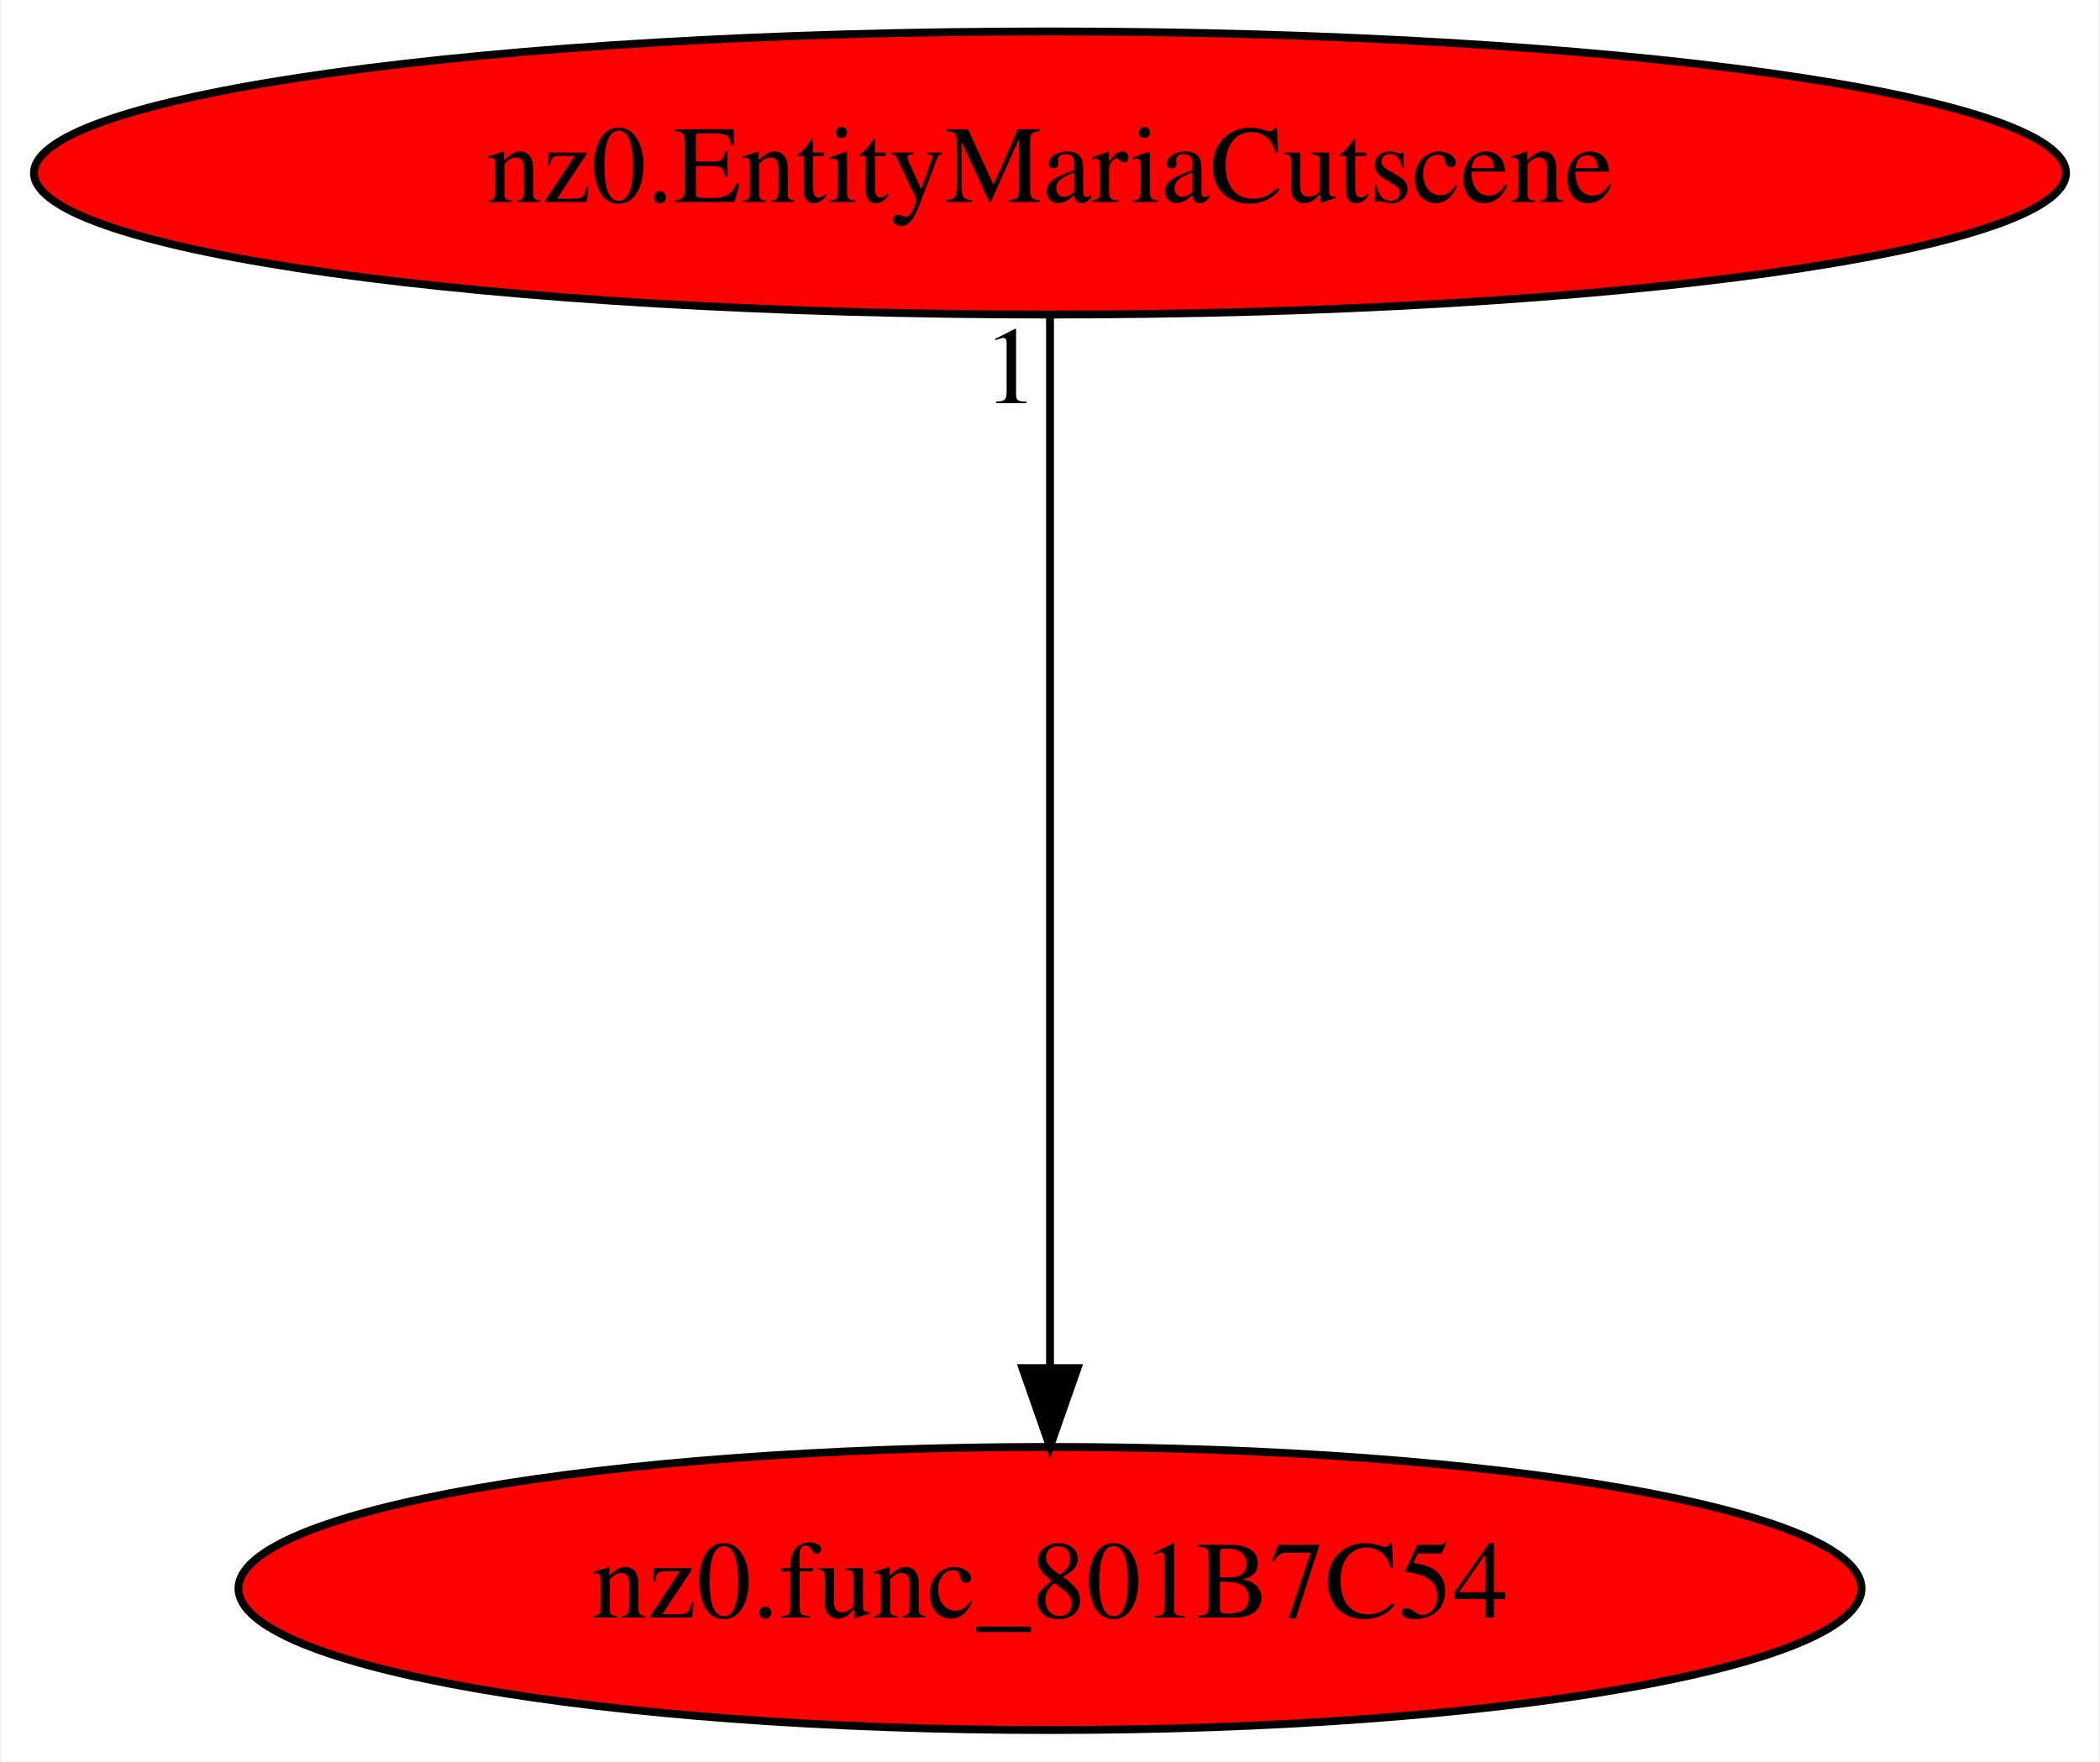
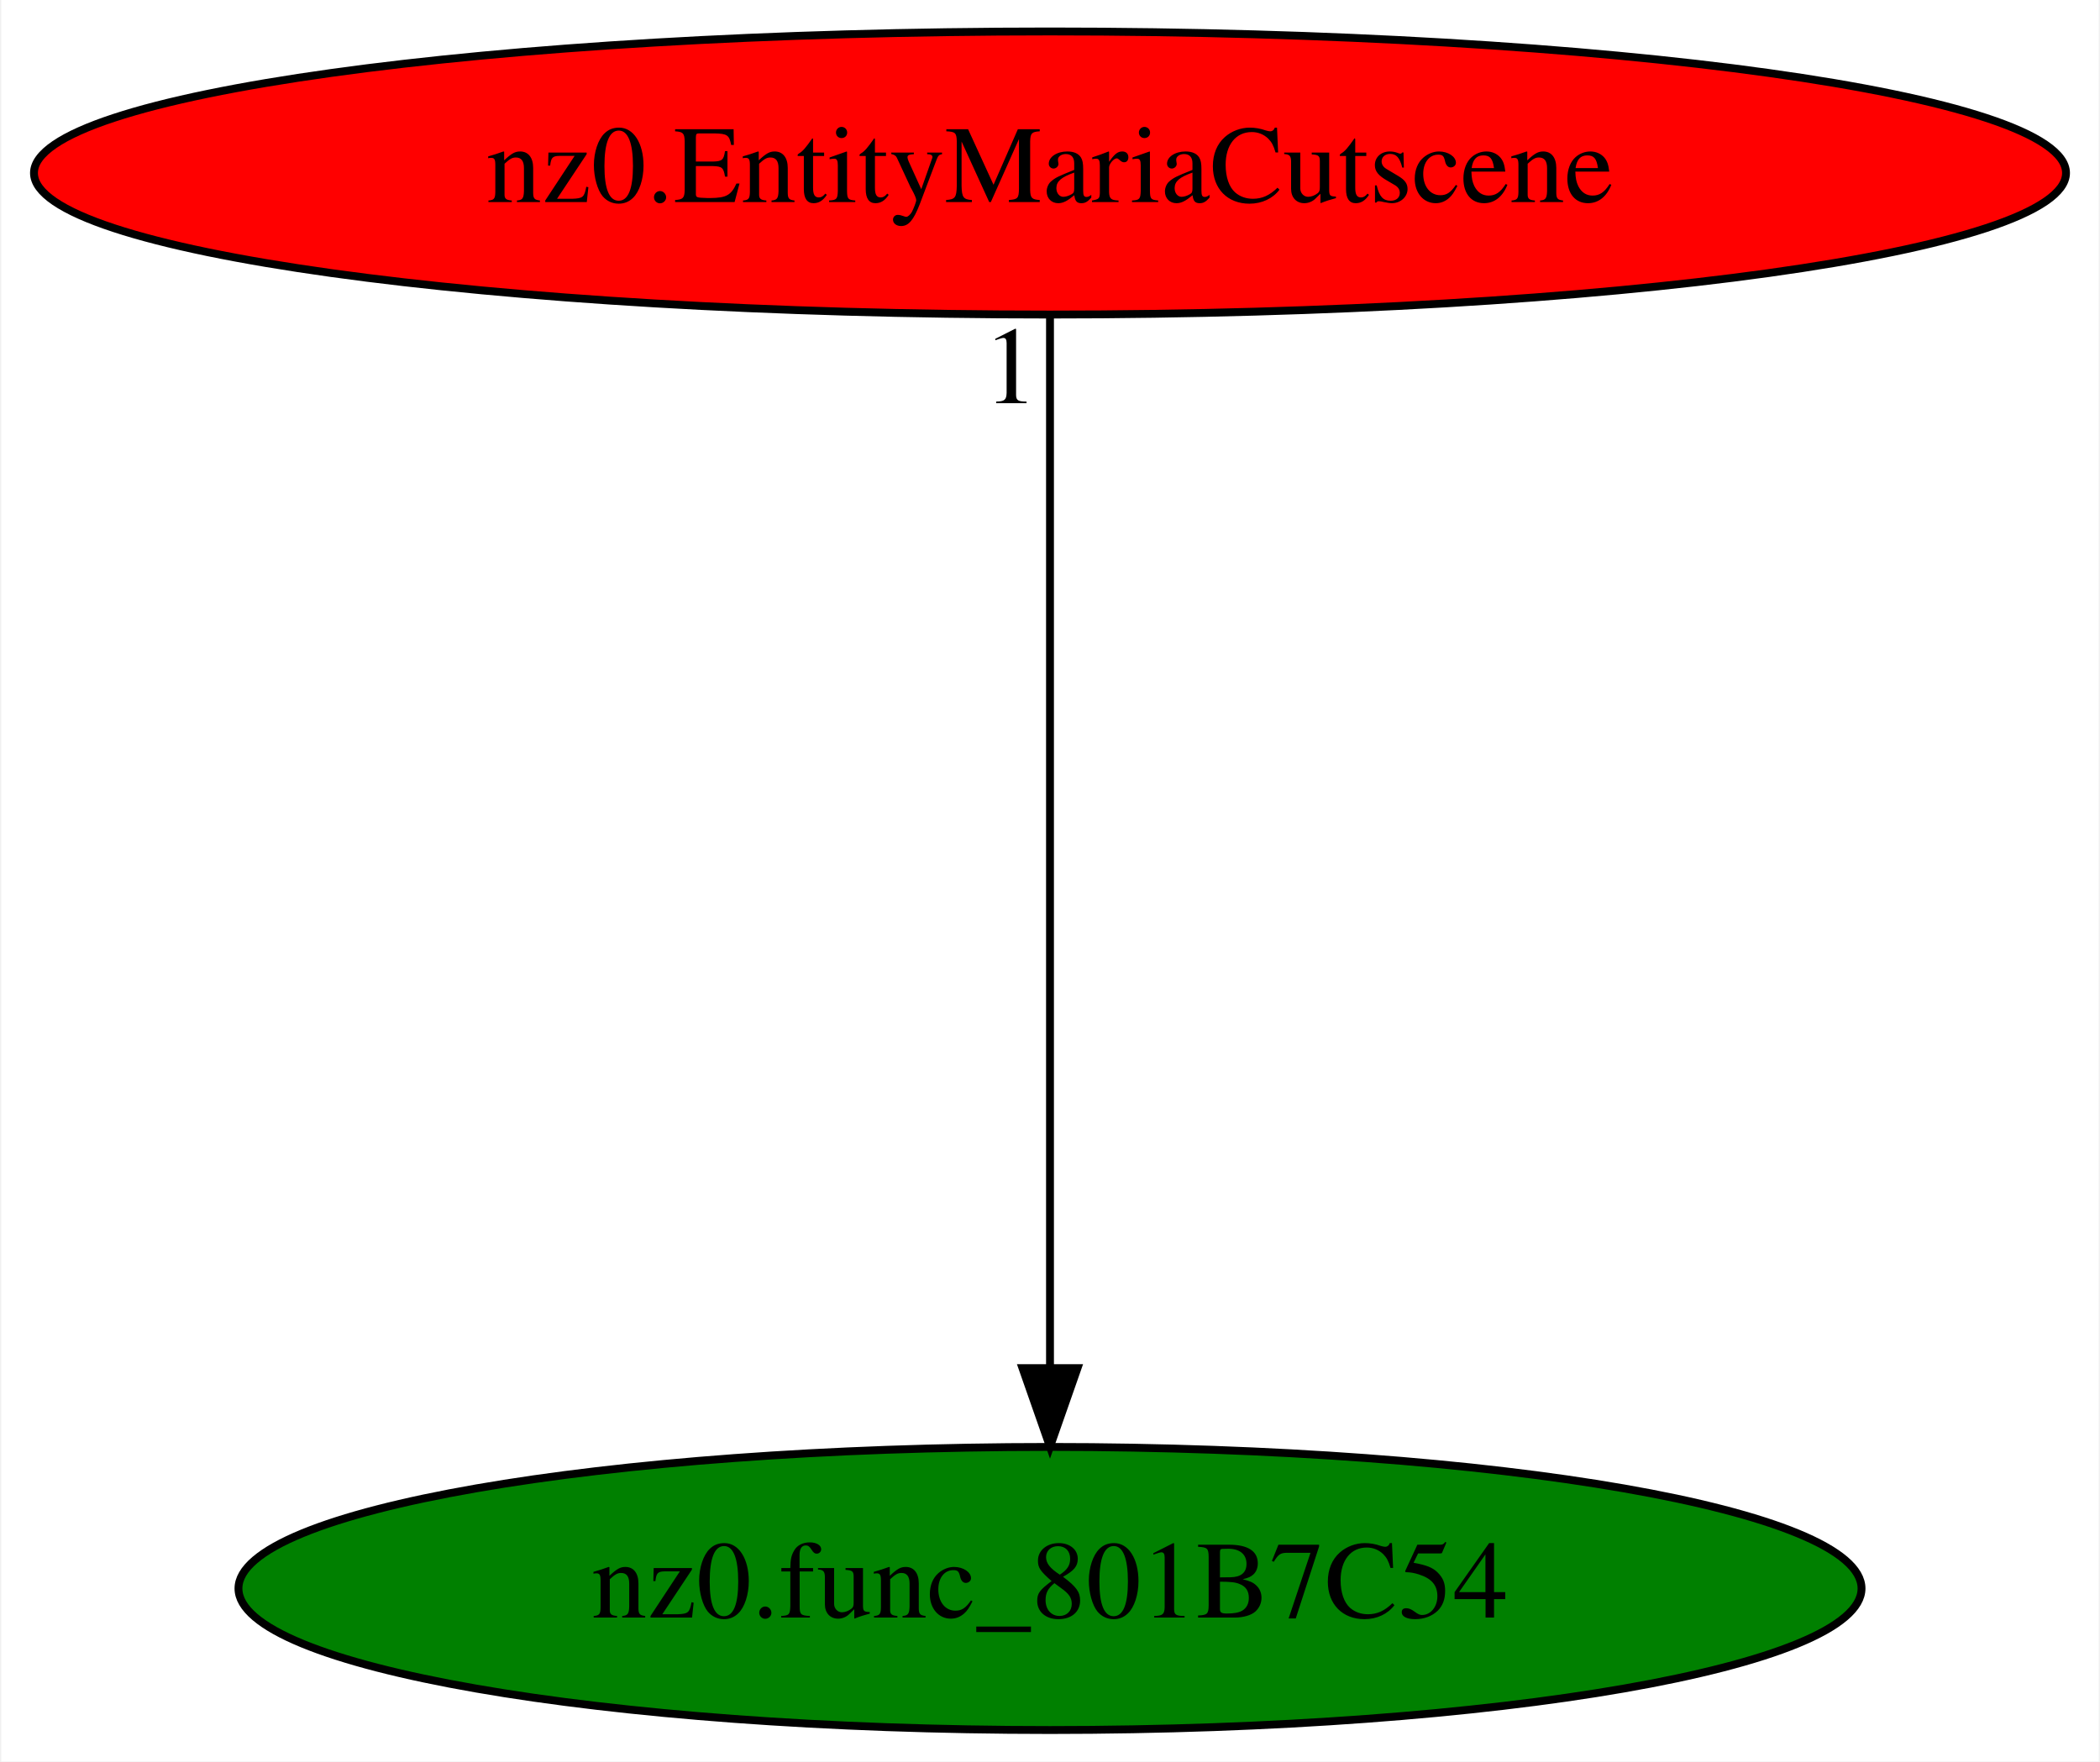
<svg xmlns="http://www.w3.org/2000/svg" xmlns:xlink="http://www.w3.org/1999/xlink" width="267pt" height="224pt" viewBox="0.00 0.00 266.68 224.00">
  <g id="graph0" class="graph" transform="scale(1 1) rotate(0) translate(4 220)">
    <polygon fill="white" stroke="transparent" points="-4,4 -4,-220 262.68,-220 262.68,4 -4,4" />
    <g id="node1" class="node">
-       <ellipse fill="red" stroke="black" cx="129.34" cy="-18" rx="103.18" ry="18" />
+       <ellipse fill="green" stroke="black" cx="129.34" cy="-18" rx="103.18" ry="18" />
      <text text-anchor="middle" x="129.34" y="-14.3" font-family="Times,serif" font-size="14.00">nz0.func_801B7C54</text>
    </g>
    <g id="node2" class="node">
      <g id="a_node2">
        <a xlink:href="nz0.EntityMariaCutscene.svg" xlink:title="nz0.EntityMariaCutscene">
          <ellipse fill="red" stroke="black" cx="129.34" cy="-198" rx="129.18" ry="18" />
          <text text-anchor="middle" x="129.34" y="-194.3" font-family="Times,serif" font-size="14.00">nz0.EntityMariaCutscene</text>
        </a>
      </g>
    </g>
    <g id="edge1" class="edge">
      <path fill="none" stroke="black" d="M129.34,-179.93C129.34,-148.97 129.34,-83.3 129.34,-46.13" />
      <polygon fill="black" stroke="black" points="132.84,-46.02 129.34,-36.02 125.84,-46.02 132.84,-46.02" />
      <text text-anchor="middle" x="124.34" y="-168.73" font-family="Times,serif" font-size="14.00">1</text>
    </g>
  </g>
</svg>
